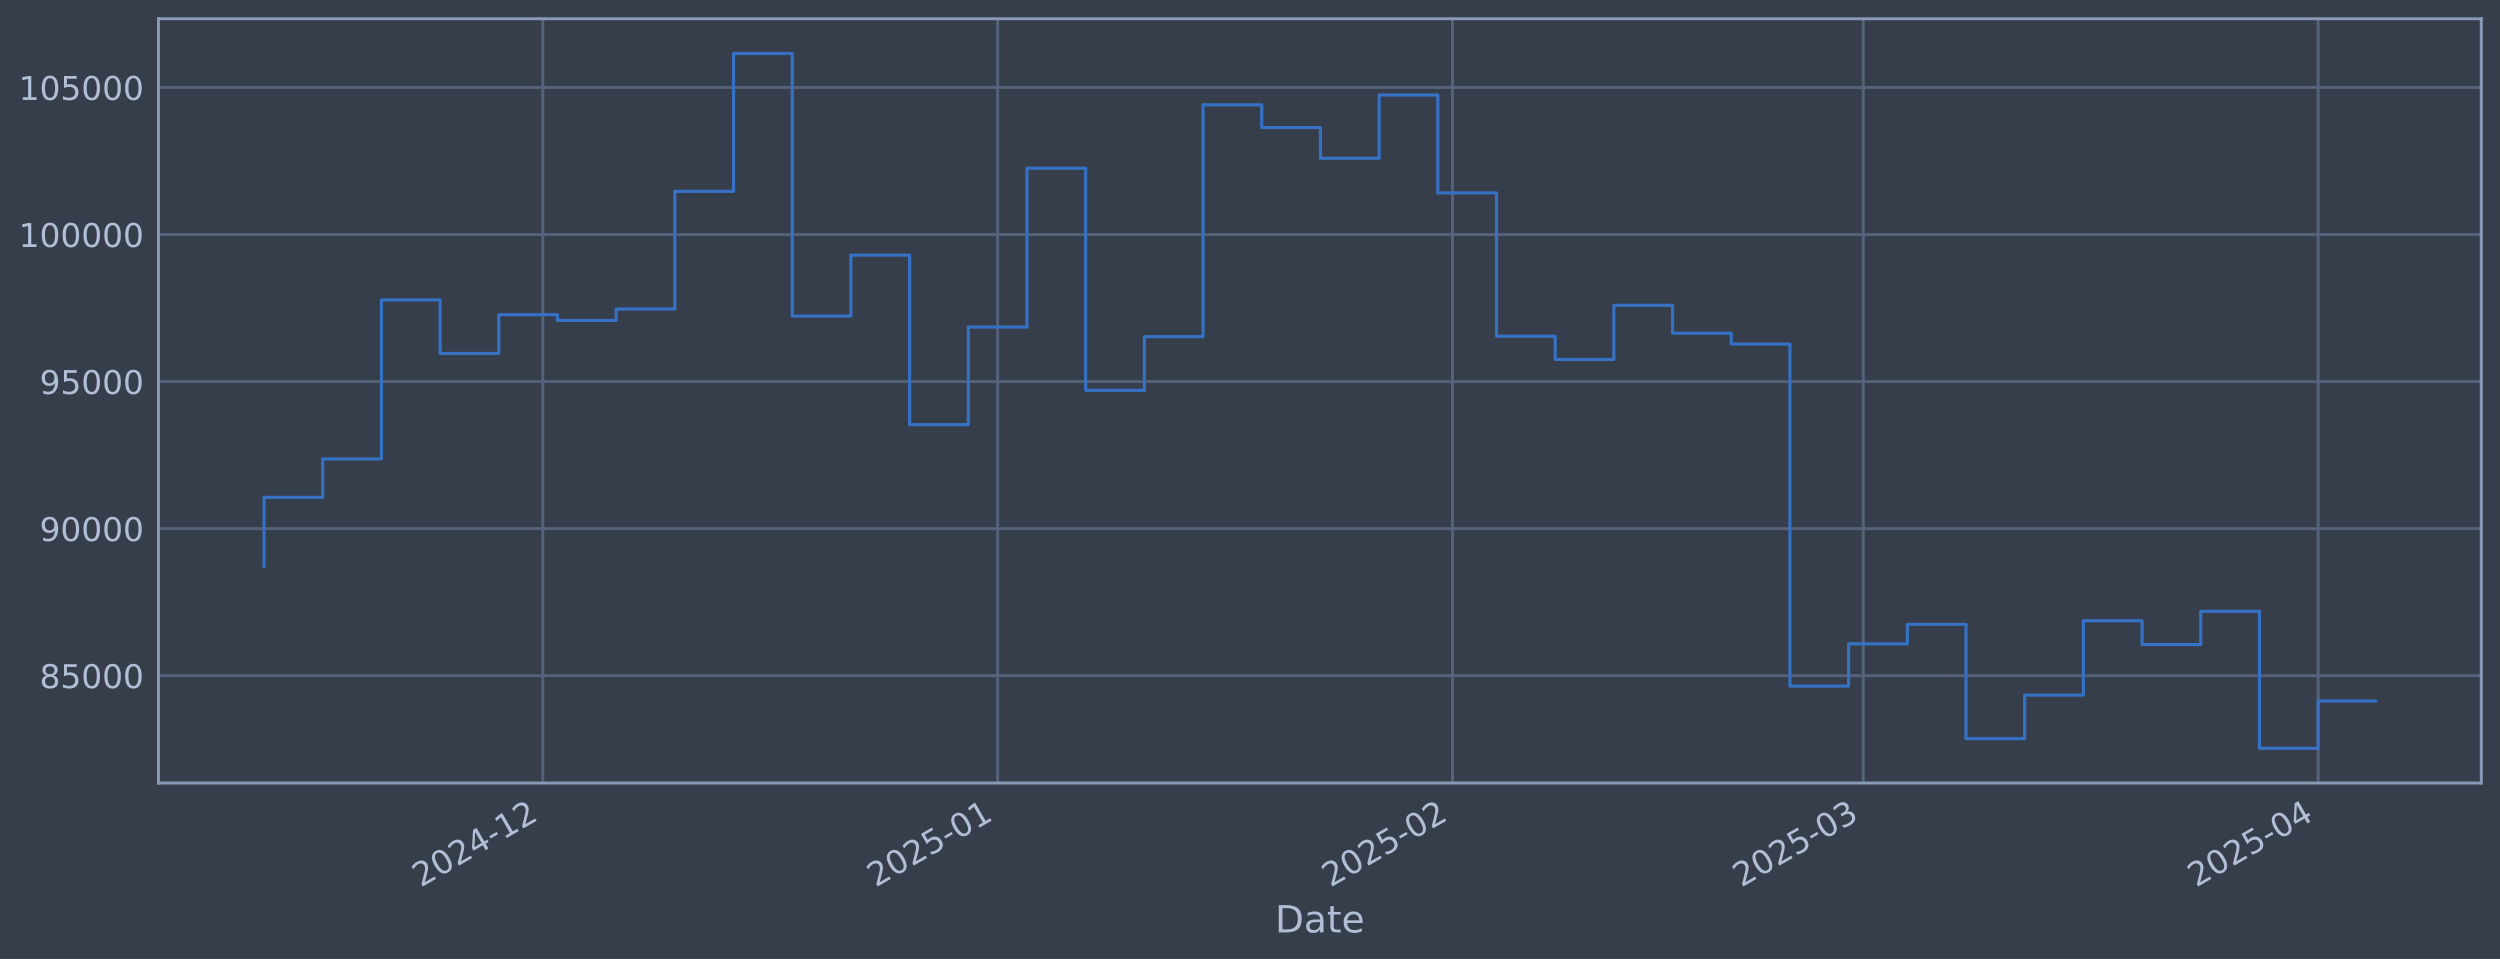
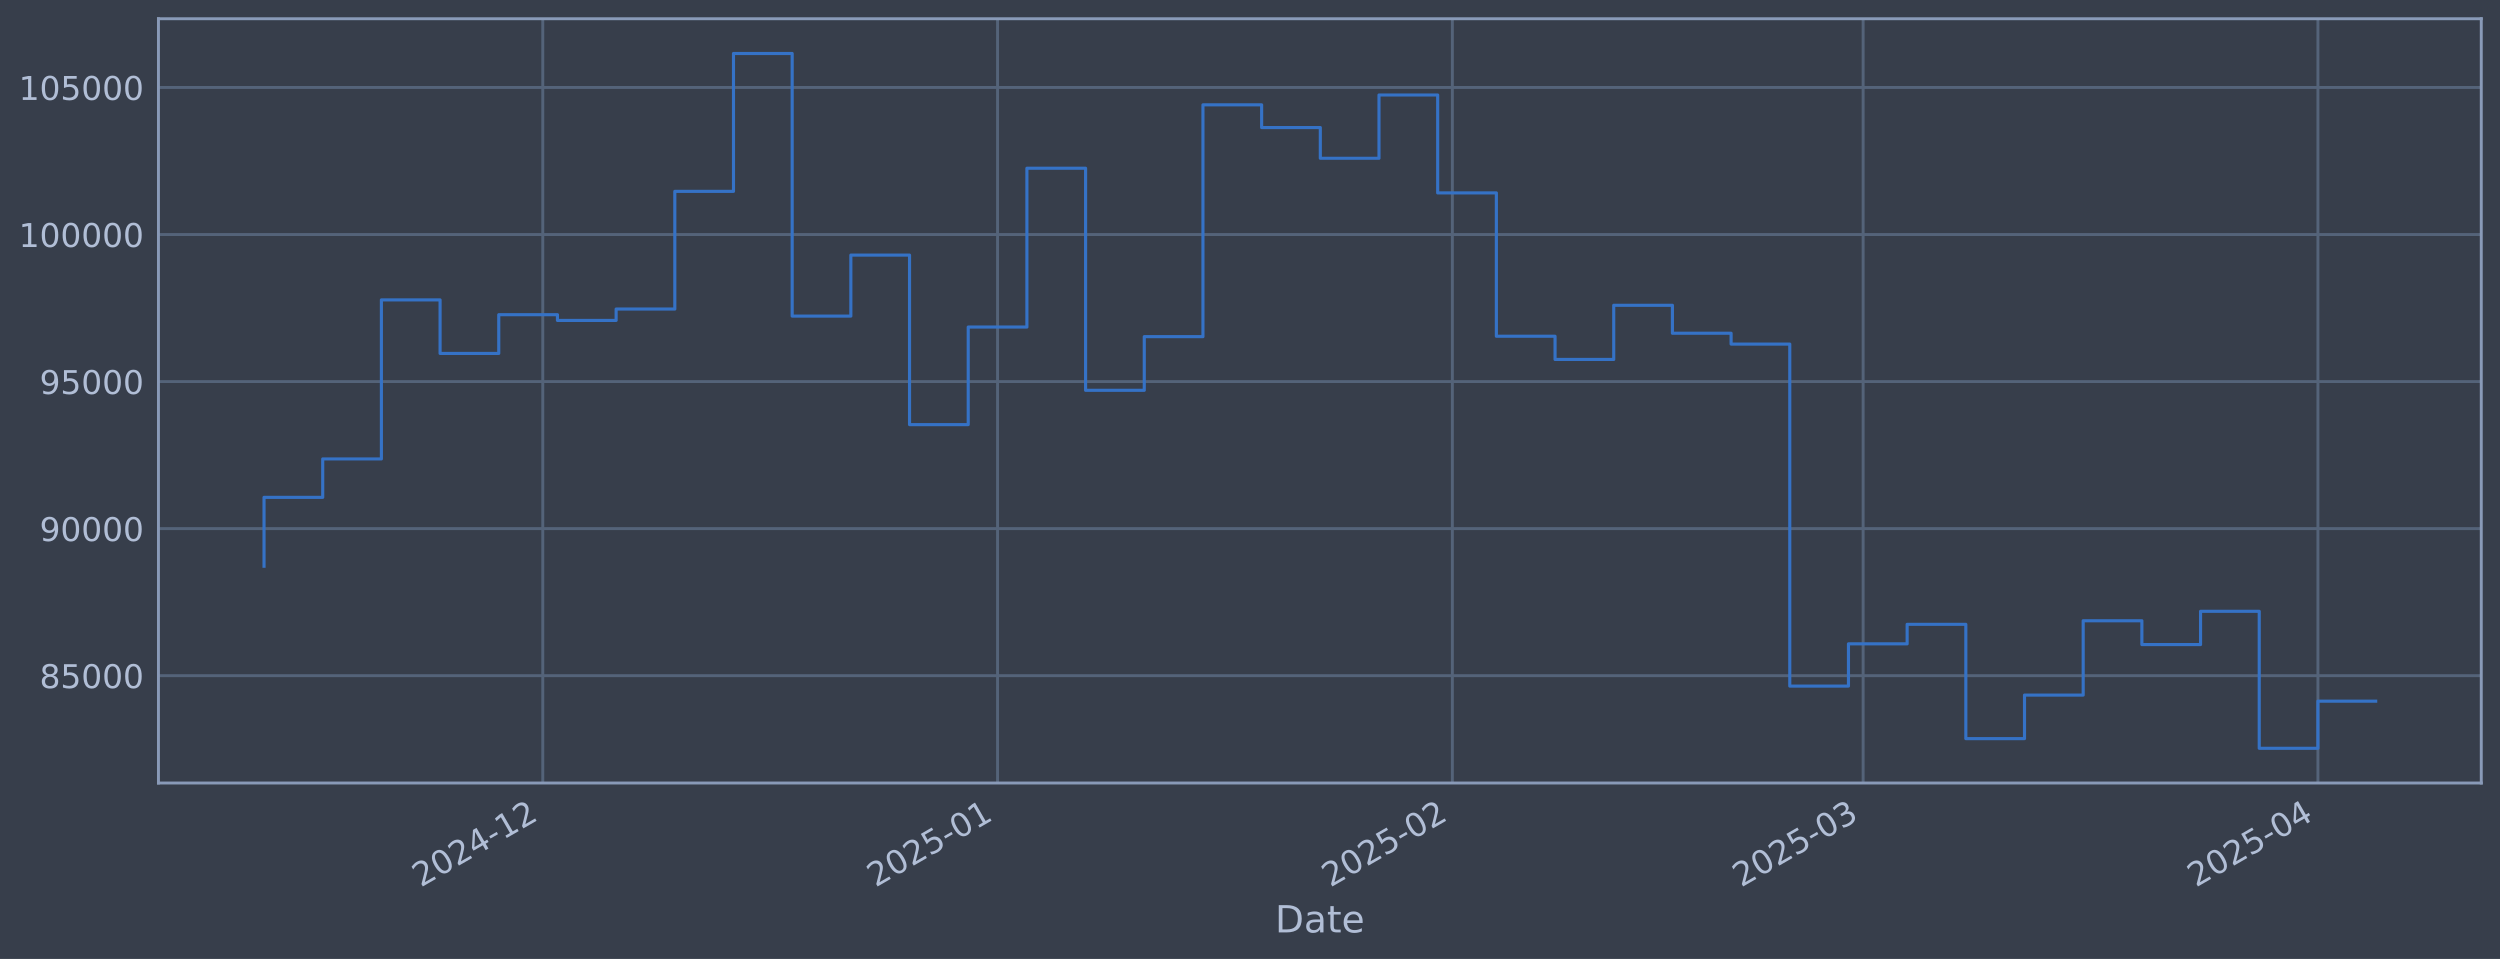
<svg xmlns="http://www.w3.org/2000/svg" xmlns:xlink="http://www.w3.org/1999/xlink" width="960.9pt" height="368.58pt" viewBox="0 0 960.9 368.58" version="1.1">
  <defs>
    <style type="text/css">*{stroke-linejoin: round; stroke-linecap: butt}</style>
  </defs>
  <g id="figure_1">
    <g id="patch_1">
      <path d="M 0 368.58  L 960.9 368.58  L 960.9 0  L 0 0  z " style="fill: #373e4b" />
    </g>
    <g id="axes_1">
      <g id="patch_2">
        <path d="M 60.901 300.96  L 953.701 300.96  L 953.701 7.2  L 60.901 7.2  z " style="fill: #373e4b" />
      </g>
      <g id="matplotlib.axis_1">
        <g id="xtick_1">
          <g id="line2d_1">
-             <path d="M 208.631 300.96  L 208.631 7.2  " clip-path="url(#p0fb22969e0)" style="fill: none; stroke: #546379; stroke-width: 1.12; stroke-linecap: square" />
+             <path d="M 208.62 300.96  L 208.62 7.2  " clip-path="url(#p7512dba286)" style="fill: none; stroke: #546379; stroke-width: 1.12; stroke-linecap: square" />
          </g>
          <g id="line2d_2" />
          <g id="text_1">
-             <g style="fill: #b1bed6" transform="translate(161.7275 341.1745) rotate(-30) scale(0.126 -0.126)">
+             <g style="fill: #b1bed6" transform="translate(161.7163 341.1745) rotate(-30) scale(0.126 -0.126)">
              <defs>
                <path id="DejaVuSans-32" d="M 1228 531  L 3431 531  L 3431 0  L 469 0  L 469 531  Q 828 903 1448 1529  Q 2069 2156 2228 2338  Q 2531 2678 2651 2914  Q 2772 3150 2772 3378  Q 2772 3750 2511 3984  Q 2250 4219 1831 4219  Q 1534 4219 1204 4116  Q 875 4013 500 3803  L 500 4441  Q 881 4594 1212 4672  Q 1544 4750 1819 4750  Q 2544 4750 2975 4387  Q 3406 4025 3406 3419  Q 3406 3131 3298 2873  Q 3191 2616 2906 2266  Q 2828 2175 2409 1742  Q 1991 1309 1228 531  z " transform="scale(0.015625)" />
                <path id="DejaVuSans-30" d="M 2034 4250  Q 1547 4250 1301 3770  Q 1056 3291 1056 2328  Q 1056 1369 1301 889  Q 1547 409 2034 409  Q 2525 409 2770 889  Q 3016 1369 3016 2328  Q 3016 3291 2770 3770  Q 2525 4250 2034 4250  z M 2034 4750  Q 2819 4750 3233 4129  Q 3647 3509 3647 2328  Q 3647 1150 3233 529  Q 2819 -91 2034 -91  Q 1250 -91 836 529  Q 422 1150 422 2328  Q 422 3509 836 4129  Q 1250 4750 2034 4750  z " transform="scale(0.015625)" />
                <path id="DejaVuSans-34" d="M 2419 4116  L 825 1625  L 2419 1625  L 2419 4116  z M 2253 4666  L 3047 4666  L 3047 1625  L 3713 1625  L 3713 1100  L 3047 1100  L 3047 0  L 2419 0  L 2419 1100  L 313 1100  L 313 1709  L 2253 4666  z " transform="scale(0.015625)" />
                <path id="DejaVuSans-2d" d="M 313 2009  L 1997 2009  L 1997 1497  L 313 1497  L 313 2009  z " transform="scale(0.015625)" />
                <path id="DejaVuSans-31" d="M 794 531  L 1825 531  L 1825 4091  L 703 3866  L 703 4441  L 1819 4666  L 2450 4666  L 2450 531  L 3481 531  L 3481 0  L 794 0  L 794 531  z " transform="scale(0.015625)" />
              </defs>
              <use xlink:href="#DejaVuSans-32" />
              <use xlink:href="#DejaVuSans-30" transform="translate(63.62305 0)" />
              <use xlink:href="#DejaVuSans-32" transform="translate(127.2461 0)" />
              <use xlink:href="#DejaVuSans-34" transform="translate(190.8691 0)" />
              <use xlink:href="#DejaVuSans-2d" transform="translate(254.4922 0)" />
              <use xlink:href="#DejaVuSans-31" transform="translate(290.5762 0)" />
              <use xlink:href="#DejaVuSans-32" transform="translate(354.1992 0)" />
            </g>
          </g>
        </g>
        <g id="xtick_2">
          <g id="line2d_3">
-             <path d="M 383.452 300.96  L 383.452 7.2  " clip-path="url(#p0fb22969e0)" style="fill: none; stroke: #546379; stroke-width: 1.12; stroke-linecap: square" />
+             <path d="M 383.423 300.96  L 383.423 7.2  " clip-path="url(#p7512dba286)" style="fill: none; stroke: #546379; stroke-width: 1.12; stroke-linecap: square" />
          </g>
          <g id="line2d_4" />
          <g id="text_2">
-             <g style="fill: #b1bed6" transform="translate(336.5486 341.1745) rotate(-30) scale(0.126 -0.126)">
+             <g style="fill: #b1bed6" transform="translate(336.5192 341.1745) rotate(-30) scale(0.126 -0.126)">
              <defs>
                <path id="DejaVuSans-35" d="M 691 4666  L 3169 4666  L 3169 4134  L 1269 4134  L 1269 2991  Q 1406 3038 1543 3061  Q 1681 3084 1819 3084  Q 2600 3084 3056 2656  Q 3513 2228 3513 1497  Q 3513 744 3044 326  Q 2575 -91 1722 -91  Q 1428 -91 1123 -41  Q 819 9 494 109  L 494 744  Q 775 591 1075 516  Q 1375 441 1709 441  Q 2250 441 2565 725  Q 2881 1009 2881 1497  Q 2881 1984 2565 2268  Q 2250 2553 1709 2553  Q 1456 2553 1204 2497  Q 953 2441 691 2322  L 691 4666  z " transform="scale(0.015625)" />
              </defs>
              <use xlink:href="#DejaVuSans-32" />
              <use xlink:href="#DejaVuSans-30" transform="translate(63.62305 0)" />
              <use xlink:href="#DejaVuSans-32" transform="translate(127.2461 0)" />
              <use xlink:href="#DejaVuSans-35" transform="translate(190.8691 0)" />
              <use xlink:href="#DejaVuSans-2d" transform="translate(254.4922 0)" />
              <use xlink:href="#DejaVuSans-30" transform="translate(290.5762 0)" />
              <use xlink:href="#DejaVuSans-31" transform="translate(354.1992 0)" />
            </g>
          </g>
        </g>
        <g id="xtick_3">
          <g id="line2d_5">
-             <path d="M 558.273 300.96  L 558.273 7.2  " clip-path="url(#p0fb22969e0)" style="fill: none; stroke: #546379; stroke-width: 1.12; stroke-linecap: square" />
+             <path d="M 558.225 300.96  L 558.225 7.2  " clip-path="url(#p7512dba286)" style="fill: none; stroke: #546379; stroke-width: 1.12; stroke-linecap: square" />
          </g>
          <g id="line2d_6" />
          <g id="text_3">
-             <g style="fill: #b1bed6" transform="translate(511.3698 341.1745) rotate(-30) scale(0.126 -0.126)">
+             <g style="fill: #b1bed6" transform="translate(511.3221 341.1745) rotate(-30) scale(0.126 -0.126)">
              <use xlink:href="#DejaVuSans-32" />
              <use xlink:href="#DejaVuSans-30" transform="translate(63.62305 0)" />
              <use xlink:href="#DejaVuSans-32" transform="translate(127.2461 0)" />
              <use xlink:href="#DejaVuSans-35" transform="translate(190.8691 0)" />
              <use xlink:href="#DejaVuSans-2d" transform="translate(254.4922 0)" />
              <use xlink:href="#DejaVuSans-30" transform="translate(290.5762 0)" />
              <use xlink:href="#DejaVuSans-32" transform="translate(354.1992 0)" />
            </g>
          </g>
        </g>
        <g id="xtick_4">
          <g id="line2d_7">
-             <path d="M 716.176 300.96  L 716.176 7.2  " clip-path="url(#p0fb22969e0)" style="fill: none; stroke: #546379; stroke-width: 1.12; stroke-linecap: square" />
+             <path d="M 716.112 300.96  L 716.112 7.2  " clip-path="url(#p7512dba286)" style="fill: none; stroke: #546379; stroke-width: 1.12; stroke-linecap: square" />
          </g>
          <g id="line2d_8" />
          <g id="text_4">
-             <g style="fill: #b1bed6" transform="translate(669.2727 341.1745) rotate(-30) scale(0.126 -0.126)">
+             <g style="fill: #b1bed6" transform="translate(669.2086 341.1745) rotate(-30) scale(0.126 -0.126)">
              <defs>
                <path id="DejaVuSans-33" d="M 2597 2516  Q 3050 2419 3304 2112  Q 3559 1806 3559 1356  Q 3559 666 3084 287  Q 2609 -91 1734 -91  Q 1441 -91 1130 -33  Q 819 25 488 141  L 488 750  Q 750 597 1062 519  Q 1375 441 1716 441  Q 2309 441 2620 675  Q 2931 909 2931 1356  Q 2931 1769 2642 2001  Q 2353 2234 1838 2234  L 1294 2234  L 1294 2753  L 1863 2753  Q 2328 2753 2575 2939  Q 2822 3125 2822 3475  Q 2822 3834 2567 4026  Q 2313 4219 1838 4219  Q 1578 4219 1281 4162  Q 984 4106 628 3988  L 628 4550  Q 988 4650 1302 4700  Q 1616 4750 1894 4750  Q 2613 4750 3031 4423  Q 3450 4097 3450 3541  Q 3450 3153 3228 2886  Q 3006 2619 2597 2516  z " transform="scale(0.015625)" />
              </defs>
              <use xlink:href="#DejaVuSans-32" />
              <use xlink:href="#DejaVuSans-30" transform="translate(63.62305 0)" />
              <use xlink:href="#DejaVuSans-32" transform="translate(127.2461 0)" />
              <use xlink:href="#DejaVuSans-35" transform="translate(190.8691 0)" />
              <use xlink:href="#DejaVuSans-2d" transform="translate(254.4922 0)" />
              <use xlink:href="#DejaVuSans-30" transform="translate(290.5762 0)" />
              <use xlink:href="#DejaVuSans-33" transform="translate(354.1992 0)" />
            </g>
          </g>
        </g>
        <g id="xtick_5">
          <g id="line2d_9">
-             <path d="M 890.997 300.96  L 890.997 7.2  " clip-path="url(#p0fb22969e0)" style="fill: none; stroke: #546379; stroke-width: 1.12; stroke-linecap: square" />
+             <path d="M 890.915 300.96  L 890.915 7.2  " clip-path="url(#p7512dba286)" style="fill: none; stroke: #546379; stroke-width: 1.12; stroke-linecap: square" />
          </g>
          <g id="line2d_10" />
          <g id="text_5">
-             <g style="fill: #b1bed6" transform="translate(844.0938 341.1745) rotate(-30) scale(0.126 -0.126)">
+             <g style="fill: #b1bed6" transform="translate(844.0116 341.1745) rotate(-30) scale(0.126 -0.126)">
              <use xlink:href="#DejaVuSans-32" />
              <use xlink:href="#DejaVuSans-30" transform="translate(63.62305 0)" />
              <use xlink:href="#DejaVuSans-32" transform="translate(127.2461 0)" />
              <use xlink:href="#DejaVuSans-35" transform="translate(190.8691 0)" />
              <use xlink:href="#DejaVuSans-2d" transform="translate(254.4922 0)" />
              <use xlink:href="#DejaVuSans-30" transform="translate(290.5762 0)" />
              <use xlink:href="#DejaVuSans-34" transform="translate(354.1992 0)" />
            </g>
          </g>
        </g>
        <g id="text_6">
          <g style="fill: #b1bed6" transform="translate(490.0914 358.3856) scale(0.144 -0.144)">
            <defs>
              <path id="DejaVuSans-44" d="M 1259 4147  L 1259 519  L 2022 519  Q 2988 519 3436 956  Q 3884 1394 3884 2338  Q 3884 3275 3436 3711  Q 2988 4147 2022 4147  L 1259 4147  z M 628 4666  L 1925 4666  Q 3281 4666 3915 4102  Q 4550 3538 4550 2338  Q 4550 1131 3912 565  Q 3275 0 1925 0  L 628 0  L 628 4666  z " transform="scale(0.015625)" />
              <path id="DejaVuSans-61" d="M 2194 1759  Q 1497 1759 1228 1600  Q 959 1441 959 1056  Q 959 750 1161 570  Q 1363 391 1709 391  Q 2188 391 2477 730  Q 2766 1069 2766 1631  L 2766 1759  L 2194 1759  z M 3341 1997  L 3341 0  L 2766 0  L 2766 531  Q 2569 213 2275 61  Q 1981 -91 1556 -91  Q 1019 -91 701 211  Q 384 513 384 1019  Q 384 1609 779 1909  Q 1175 2209 1959 2209  L 2766 2209  L 2766 2266  Q 2766 2663 2505 2880  Q 2244 3097 1772 3097  Q 1472 3097 1187 3025  Q 903 2953 641 2809  L 641 3341  Q 956 3463 1253 3523  Q 1550 3584 1831 3584  Q 2591 3584 2966 3190  Q 3341 2797 3341 1997  z " transform="scale(0.015625)" />
              <path id="DejaVuSans-74" d="M 1172 4494  L 1172 3500  L 2356 3500  L 2356 3053  L 1172 3053  L 1172 1153  Q 1172 725 1289 603  Q 1406 481 1766 481  L 2356 481  L 2356 0  L 1766 0  Q 1100 0 847 248  Q 594 497 594 1153  L 594 3053  L 172 3053  L 172 3500  L 594 3500  L 594 4494  L 1172 4494  z " transform="scale(0.015625)" />
              <path id="DejaVuSans-65" d="M 3597 1894  L 3597 1613  L 953 1613  Q 991 1019 1311 708  Q 1631 397 2203 397  Q 2534 397 2845 478  Q 3156 559 3463 722  L 3463 178  Q 3153 47 2828 -22  Q 2503 -91 2169 -91  Q 1331 -91 842 396  Q 353 884 353 1716  Q 353 2575 817 3079  Q 1281 3584 2069 3584  Q 2775 3584 3186 3129  Q 3597 2675 3597 1894  z M 3022 2063  Q 3016 2534 2758 2815  Q 2500 3097 2075 3097  Q 1594 3097 1305 2825  Q 1016 2553 972 2059  L 3022 2063  z " transform="scale(0.015625)" />
            </defs>
            <use xlink:href="#DejaVuSans-44" />
            <use xlink:href="#DejaVuSans-61" transform="translate(77.00195 0)" />
            <use xlink:href="#DejaVuSans-74" transform="translate(138.2812 0)" />
            <use xlink:href="#DejaVuSans-65" transform="translate(177.4902 0)" />
          </g>
        </g>
      </g>
      <g id="matplotlib.axis_2">
        <g id="ytick_1">
          <g id="line2d_11">
-             <path d="M 60.901 259.699  L 953.701 259.699  " clip-path="url(#p0fb22969e0)" style="fill: none; stroke: #546379; stroke-width: 1.12; stroke-linecap: square" />
+             <path d="M 60.901 259.699  L 953.701 259.699  " clip-path="url(#p7512dba286)" style="fill: none; stroke: #546379; stroke-width: 1.12; stroke-linecap: square" />
          </g>
          <g id="line2d_12" />
          <g id="text_7">
            <g style="fill: #b1bed6" transform="translate(15.21675 264.4865) scale(0.126 -0.126)">
              <defs>
                <path id="DejaVuSans-38" d="M 2034 2216  Q 1584 2216 1326 1975  Q 1069 1734 1069 1313  Q 1069 891 1326 650  Q 1584 409 2034 409  Q 2484 409 2743 651  Q 3003 894 3003 1313  Q 3003 1734 2745 1975  Q 2488 2216 2034 2216  z M 1403 2484  Q 997 2584 770 2862  Q 544 3141 544 3541  Q 544 4100 942 4425  Q 1341 4750 2034 4750  Q 2731 4750 3128 4425  Q 3525 4100 3525 3541  Q 3525 3141 3298 2862  Q 3072 2584 2669 2484  Q 3125 2378 3379 2068  Q 3634 1759 3634 1313  Q 3634 634 3220 271  Q 2806 -91 2034 -91  Q 1263 -91 848 271  Q 434 634 434 1313  Q 434 1759 690 2068  Q 947 2378 1403 2484  z M 1172 3481  Q 1172 3119 1398 2916  Q 1625 2713 2034 2713  Q 2441 2713 2670 2916  Q 2900 3119 2900 3481  Q 2900 3844 2670 4047  Q 2441 4250 2034 4250  Q 1625 4250 1398 4047  Q 1172 3844 1172 3481  z " transform="scale(0.015625)" />
              </defs>
              <use xlink:href="#DejaVuSans-38" />
              <use xlink:href="#DejaVuSans-35" transform="translate(63.62305 0)" />
              <use xlink:href="#DejaVuSans-30" transform="translate(127.2461 0)" />
              <use xlink:href="#DejaVuSans-30" transform="translate(190.8691 0)" />
              <use xlink:href="#DejaVuSans-30" transform="translate(254.4922 0)" />
            </g>
          </g>
        </g>
        <g id="ytick_2">
          <g id="line2d_13">
-             <path d="M 60.901 203.18  L 953.701 203.18  " clip-path="url(#p0fb22969e0)" style="fill: none; stroke: #546379; stroke-width: 1.12; stroke-linecap: square" />
+             <path d="M 60.901 203.18  L 953.701 203.18  " clip-path="url(#p7512dba286)" style="fill: none; stroke: #546379; stroke-width: 1.12; stroke-linecap: square" />
          </g>
          <g id="line2d_14" />
          <g id="text_8">
            <g style="fill: #b1bed6" transform="translate(15.21675 207.9667) scale(0.126 -0.126)">
              <defs>
                <path id="DejaVuSans-39" d="M 703 97  L 703 672  Q 941 559 1184 500  Q 1428 441 1663 441  Q 2288 441 2617 861  Q 2947 1281 2994 2138  Q 2813 1869 2534 1725  Q 2256 1581 1919 1581  Q 1219 1581 811 2004  Q 403 2428 403 3163  Q 403 3881 828 4315  Q 1253 4750 1959 4750  Q 2769 4750 3195 4129  Q 3622 3509 3622 2328  Q 3622 1225 3098 567  Q 2575 -91 1691 -91  Q 1453 -91 1209 -44  Q 966 3 703 97  z M 1959 2075  Q 2384 2075 2632 2365  Q 2881 2656 2881 3163  Q 2881 3666 2632 3958  Q 2384 4250 1959 4250  Q 1534 4250 1286 3958  Q 1038 3666 1038 3163  Q 1038 2656 1286 2365  Q 1534 2075 1959 2075  z " transform="scale(0.015625)" />
              </defs>
              <use xlink:href="#DejaVuSans-39" />
              <use xlink:href="#DejaVuSans-30" transform="translate(63.62305 0)" />
              <use xlink:href="#DejaVuSans-30" transform="translate(127.2461 0)" />
              <use xlink:href="#DejaVuSans-30" transform="translate(190.8691 0)" />
              <use xlink:href="#DejaVuSans-30" transform="translate(254.4922 0)" />
            </g>
          </g>
        </g>
        <g id="ytick_3">
          <g id="line2d_15">
-             <path d="M 60.901 146.66  L 953.701 146.66  " clip-path="url(#p0fb22969e0)" style="fill: none; stroke: #546379; stroke-width: 1.12; stroke-linecap: square" />
+             <path d="M 60.901 146.66  L 953.701 146.66  " clip-path="url(#p7512dba286)" style="fill: none; stroke: #546379; stroke-width: 1.12; stroke-linecap: square" />
          </g>
          <g id="line2d_16" />
          <g id="text_9">
            <g style="fill: #b1bed6" transform="translate(15.21675 151.4469) scale(0.126 -0.126)">
              <use xlink:href="#DejaVuSans-39" />
              <use xlink:href="#DejaVuSans-35" transform="translate(63.62305 0)" />
              <use xlink:href="#DejaVuSans-30" transform="translate(127.2461 0)" />
              <use xlink:href="#DejaVuSans-30" transform="translate(190.8691 0)" />
              <use xlink:href="#DejaVuSans-30" transform="translate(254.4922 0)" />
            </g>
          </g>
        </g>
        <g id="ytick_4">
          <g id="line2d_17">
-             <path d="M 60.901 90.14  L 953.701 90.14  " clip-path="url(#p0fb22969e0)" style="fill: none; stroke: #546379; stroke-width: 1.12; stroke-linecap: square" />
+             <path d="M 60.901 90.14  L 953.701 90.14  " clip-path="url(#p7512dba286)" style="fill: none; stroke: #546379; stroke-width: 1.12; stroke-linecap: square" />
          </g>
          <g id="line2d_18" />
          <g id="text_10">
            <g style="fill: #b1bed6" transform="translate(7.2 94.92705) scale(0.126 -0.126)">
              <use xlink:href="#DejaVuSans-31" />
              <use xlink:href="#DejaVuSans-30" transform="translate(63.62305 0)" />
              <use xlink:href="#DejaVuSans-30" transform="translate(127.2461 0)" />
              <use xlink:href="#DejaVuSans-30" transform="translate(190.8691 0)" />
              <use xlink:href="#DejaVuSans-30" transform="translate(254.4922 0)" />
              <use xlink:href="#DejaVuSans-30" transform="translate(318.1152 0)" />
            </g>
          </g>
        </g>
        <g id="ytick_5">
          <g id="line2d_19">
-             <path d="M 60.901 33.62  L 953.701 33.62  " clip-path="url(#p0fb22969e0)" style="fill: none; stroke: #546379; stroke-width: 1.12; stroke-linecap: square" />
+             <path d="M 60.901 33.62  L 953.701 33.62  " clip-path="url(#p7512dba286)" style="fill: none; stroke: #546379; stroke-width: 1.12; stroke-linecap: square" />
          </g>
          <g id="line2d_20" />
          <g id="text_11">
            <g style="fill: #b1bed6" transform="translate(7.2 38.40724) scale(0.126 -0.126)">
              <use xlink:href="#DejaVuSans-31" />
              <use xlink:href="#DejaVuSans-30" transform="translate(63.62305 0)" />
              <use xlink:href="#DejaVuSans-35" transform="translate(127.2461 0)" />
              <use xlink:href="#DejaVuSans-30" transform="translate(190.8691 0)" />
              <use xlink:href="#DejaVuSans-30" transform="translate(254.4922 0)" />
              <use xlink:href="#DejaVuSans-30" transform="translate(318.1152 0)" />
            </g>
          </g>
        </g>
      </g>
      <g id="line2d_21">
-         <path d="M 101.482 217.652  L 101.482 191.161  L 124.04 191.161  L 124.04 176.395  L 146.597 176.395  L 146.597 115.269  L 169.155 115.269  L 169.155 135.842  L 191.713 135.842  L 191.713 120.959  L 214.27 120.959  L 214.27 123.153  L 236.828 123.153  L 236.828 118.789  L 259.385 118.789  L 259.385 73.551  L 281.943 73.551  L 281.943 20.553  L 304.5 20.553  L 304.5 121.491  L 327.058 121.491  L 327.058 98.051  L 349.616 98.051  L 349.616 163.204  L 372.173 163.204  L 372.173 125.706  L 394.731 125.706  L 394.731 64.669  L 417.288 64.669  L 417.288 150.021  L 439.846 150.021  L 439.846 129.397  L 462.403 129.397  L 462.403 40.302  L 484.961 40.302  L 484.961 49.027  L 507.519 49.027  L 507.519 60.833  L 530.076 60.833  L 530.076 36.514  L 552.634 36.514  L 552.634 74.148  L 575.191 74.148  L 575.191 129.244  L 597.749 129.244  L 597.749 138.159  L 620.306 138.159  L 620.306 117.342  L 642.864 117.342  L 642.864 128.09  L 665.421 128.09  L 665.421 132.25  L 687.979 132.25  L 687.979 263.703  L 710.537 263.703  L 710.537 247.471  L 733.094 247.471  L 733.094 239.968  L 755.652 239.968  L 755.652 283.898  L 778.209 283.898  L 778.209 267.165  L 800.767 267.165  L 800.767 238.588  L 823.324 238.588  L 823.324 247.75  L 845.882 247.75  L 845.882 234.969  L 868.44 234.969  L 868.44 287.607  L 890.997 287.607  L 890.997 269.438  L 913.119 269.438  " clip-path="url(#p0fb22969e0)" style="fill: none; stroke: #3572c6; stroke-width: 1.2; stroke-linecap: square" />
+         <path d="M 101.482 217.652  L 101.482 191.161  L 124.038 191.161  L 124.038 176.395  L 146.593 176.395  L 146.593 115.269  L 169.148 115.269  L 169.148 135.842  L 191.703 135.842  L 191.703 120.959  L 214.258 120.959  L 214.258 123.153  L 236.814 123.153  L 236.814 118.789  L 259.369 118.789  L 259.369 73.551  L 281.924 73.551  L 281.924 20.553  L 304.479 20.553  L 304.479 121.491  L 327.034 121.491  L 327.034 98.051  L 349.59 98.051  L 349.59 163.204  L 372.145 163.204  L 372.145 125.706  L 394.7 125.706  L 394.7 64.669  L 417.255 64.669  L 417.255 150.021  L 439.811 150.021  L 439.811 129.397  L 462.366 129.397  L 462.366 40.302  L 484.921 40.302  L 484.921 49.027  L 507.476 49.027  L 507.476 60.833  L 530.031 60.833  L 530.031 36.514  L 552.587 36.514  L 552.587 74.148  L 575.142 74.148  L 575.142 129.244  L 597.697 129.244  L 597.697 138.159  L 620.252 138.159  L 620.252 117.342  L 642.807 117.342  L 642.807 128.09  L 665.363 128.09  L 665.363 132.25  L 687.918 132.25  L 687.918 263.703  L 710.473 263.703  L 710.473 247.471  L 733.028 247.471  L 733.028 239.968  L 755.584 239.968  L 755.584 283.898  L 778.139 283.898  L 778.139 267.165  L 800.694 267.165  L 800.694 238.588  L 823.249 238.588  L 823.249 247.75  L 845.804 247.75  L 845.804 234.969  L 868.36 234.969  L 868.36 287.607  L 890.915 287.607  L 890.915 269.495  L 913.119 269.495  " clip-path="url(#p7512dba286)" style="fill: none; stroke: #3572c6; stroke-width: 1.2; stroke-linecap: square" />
      </g>
      <g id="patch_3">
        <path d="M 60.901 300.96  L 60.901 7.2  " style="fill: none; stroke: #899ab8; stroke-width: 1.12; stroke-linejoin: miter; stroke-linecap: square" />
      </g>
      <g id="patch_4">
        <path d="M 953.701 300.96  L 953.701 7.2  " style="fill: none; stroke: #899ab8; stroke-width: 1.12; stroke-linejoin: miter; stroke-linecap: square" />
      </g>
      <g id="patch_5">
        <path d="M 60.901 300.96  L 953.701 300.96  " style="fill: none; stroke: #899ab8; stroke-width: 1.12; stroke-linejoin: miter; stroke-linecap: square" />
      </g>
      <g id="patch_6">
        <path d="M 60.901 7.2  L 953.701 7.2  " style="fill: none; stroke: #899ab8; stroke-width: 1.12; stroke-linejoin: miter; stroke-linecap: square" />
      </g>
    </g>
  </g>
  <defs>
-     <clipPath id="p0fb22969e0">
+     <clipPath id="p7512dba286">
      <rect x="60.901" y="7.2" width="892.8" height="293.76" />
    </clipPath>
  </defs>
</svg>
